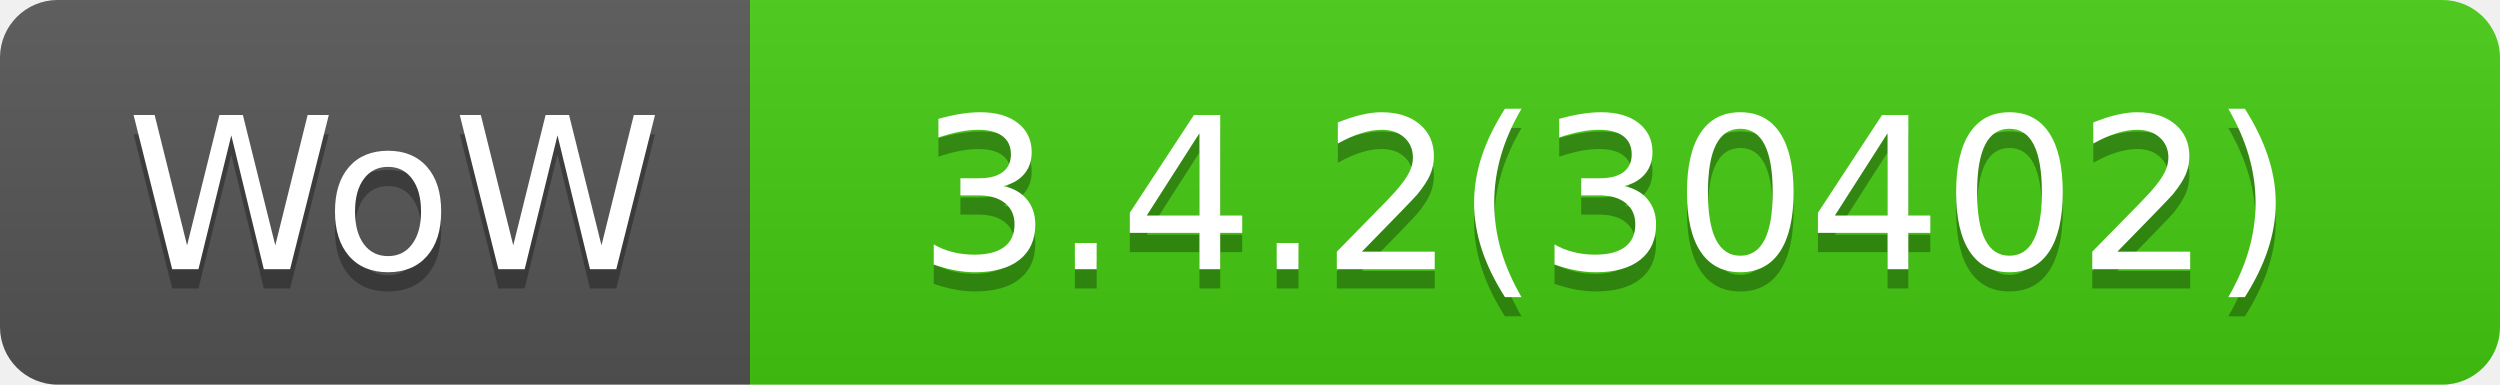
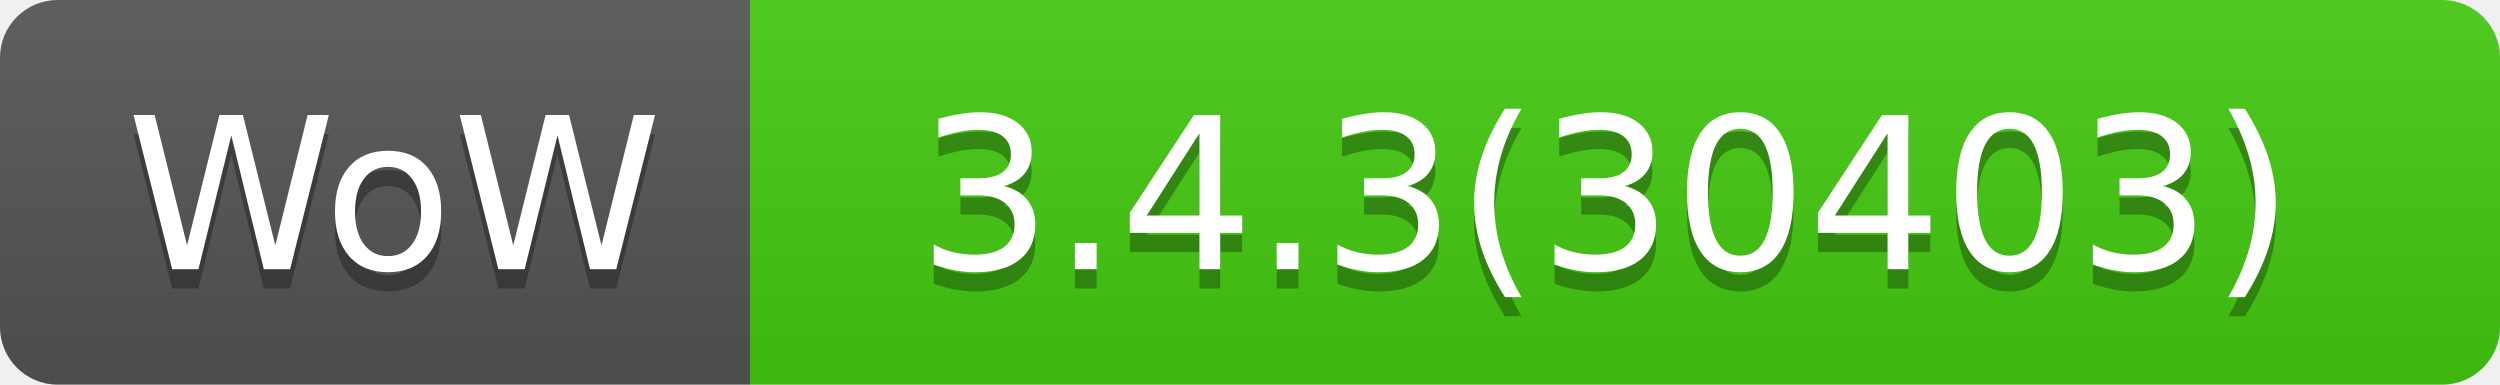
- <svg xmlns="http://www.w3.org/2000/svg" width="130" height="20" role="img" aria-label="WoW: 3.4.2(30402)">
+ <svg xmlns="http://www.w3.org/2000/svg" width="130" height="20" role="img" aria-label="WoW: 3.4.3(30403)">
  <linearGradient id="s" x2="0" y2="100%">
    <stop offset="0" stop-color="#bbb" stop-opacity=".1" />
    <stop offset="1" stop-opacity=".1" />
  </linearGradient>
  <clipPath id="r">
    <rect width="130" height="20" rx="3" fill="#fff" />
  </clipPath>
  <g clip-path="url(#r)">
    <rect width="39" height="20" fill="#555" />
    <rect x="39" width="91" height="20" fill="#4c1" />
    <rect width="130" height="20" fill="url(#s)" />
  </g>
  <g fill="#fff" text-anchor="middle" font-family="Verdana,Geneva,DejaVu Sans,sans-serif" text-rendering="geometricPrecision" font-size="110">
    <text aria-hidden="true" x="205" y="150" fill="#010101" fill-opacity=".3" transform="scale(.1)" textLength="290">WoW</text>
    <text x="205" y="140" transform="scale(.1)" fill="#fff" textLength="290">WoW</text>
-     <text aria-hidden="true" x="835" y="150" fill="#010101" fill-opacity=".3" transform="scale(.1)" textLength="810">3.4.2(30402)</text>
-     <text x="835" y="140" transform="scale(.1)" fill="#fff" textLength="810">3.4.2(30402)</text>
+     <text aria-hidden="true" x="835" y="150" fill="#010101" fill-opacity=".3" transform="scale(.1)" textLength="810">3.4.3(30403)</text>
+     <text x="835" y="140" transform="scale(.1)" fill="#fff" textLength="810">3.4.3(30403)</text>
  </g>
</svg>
